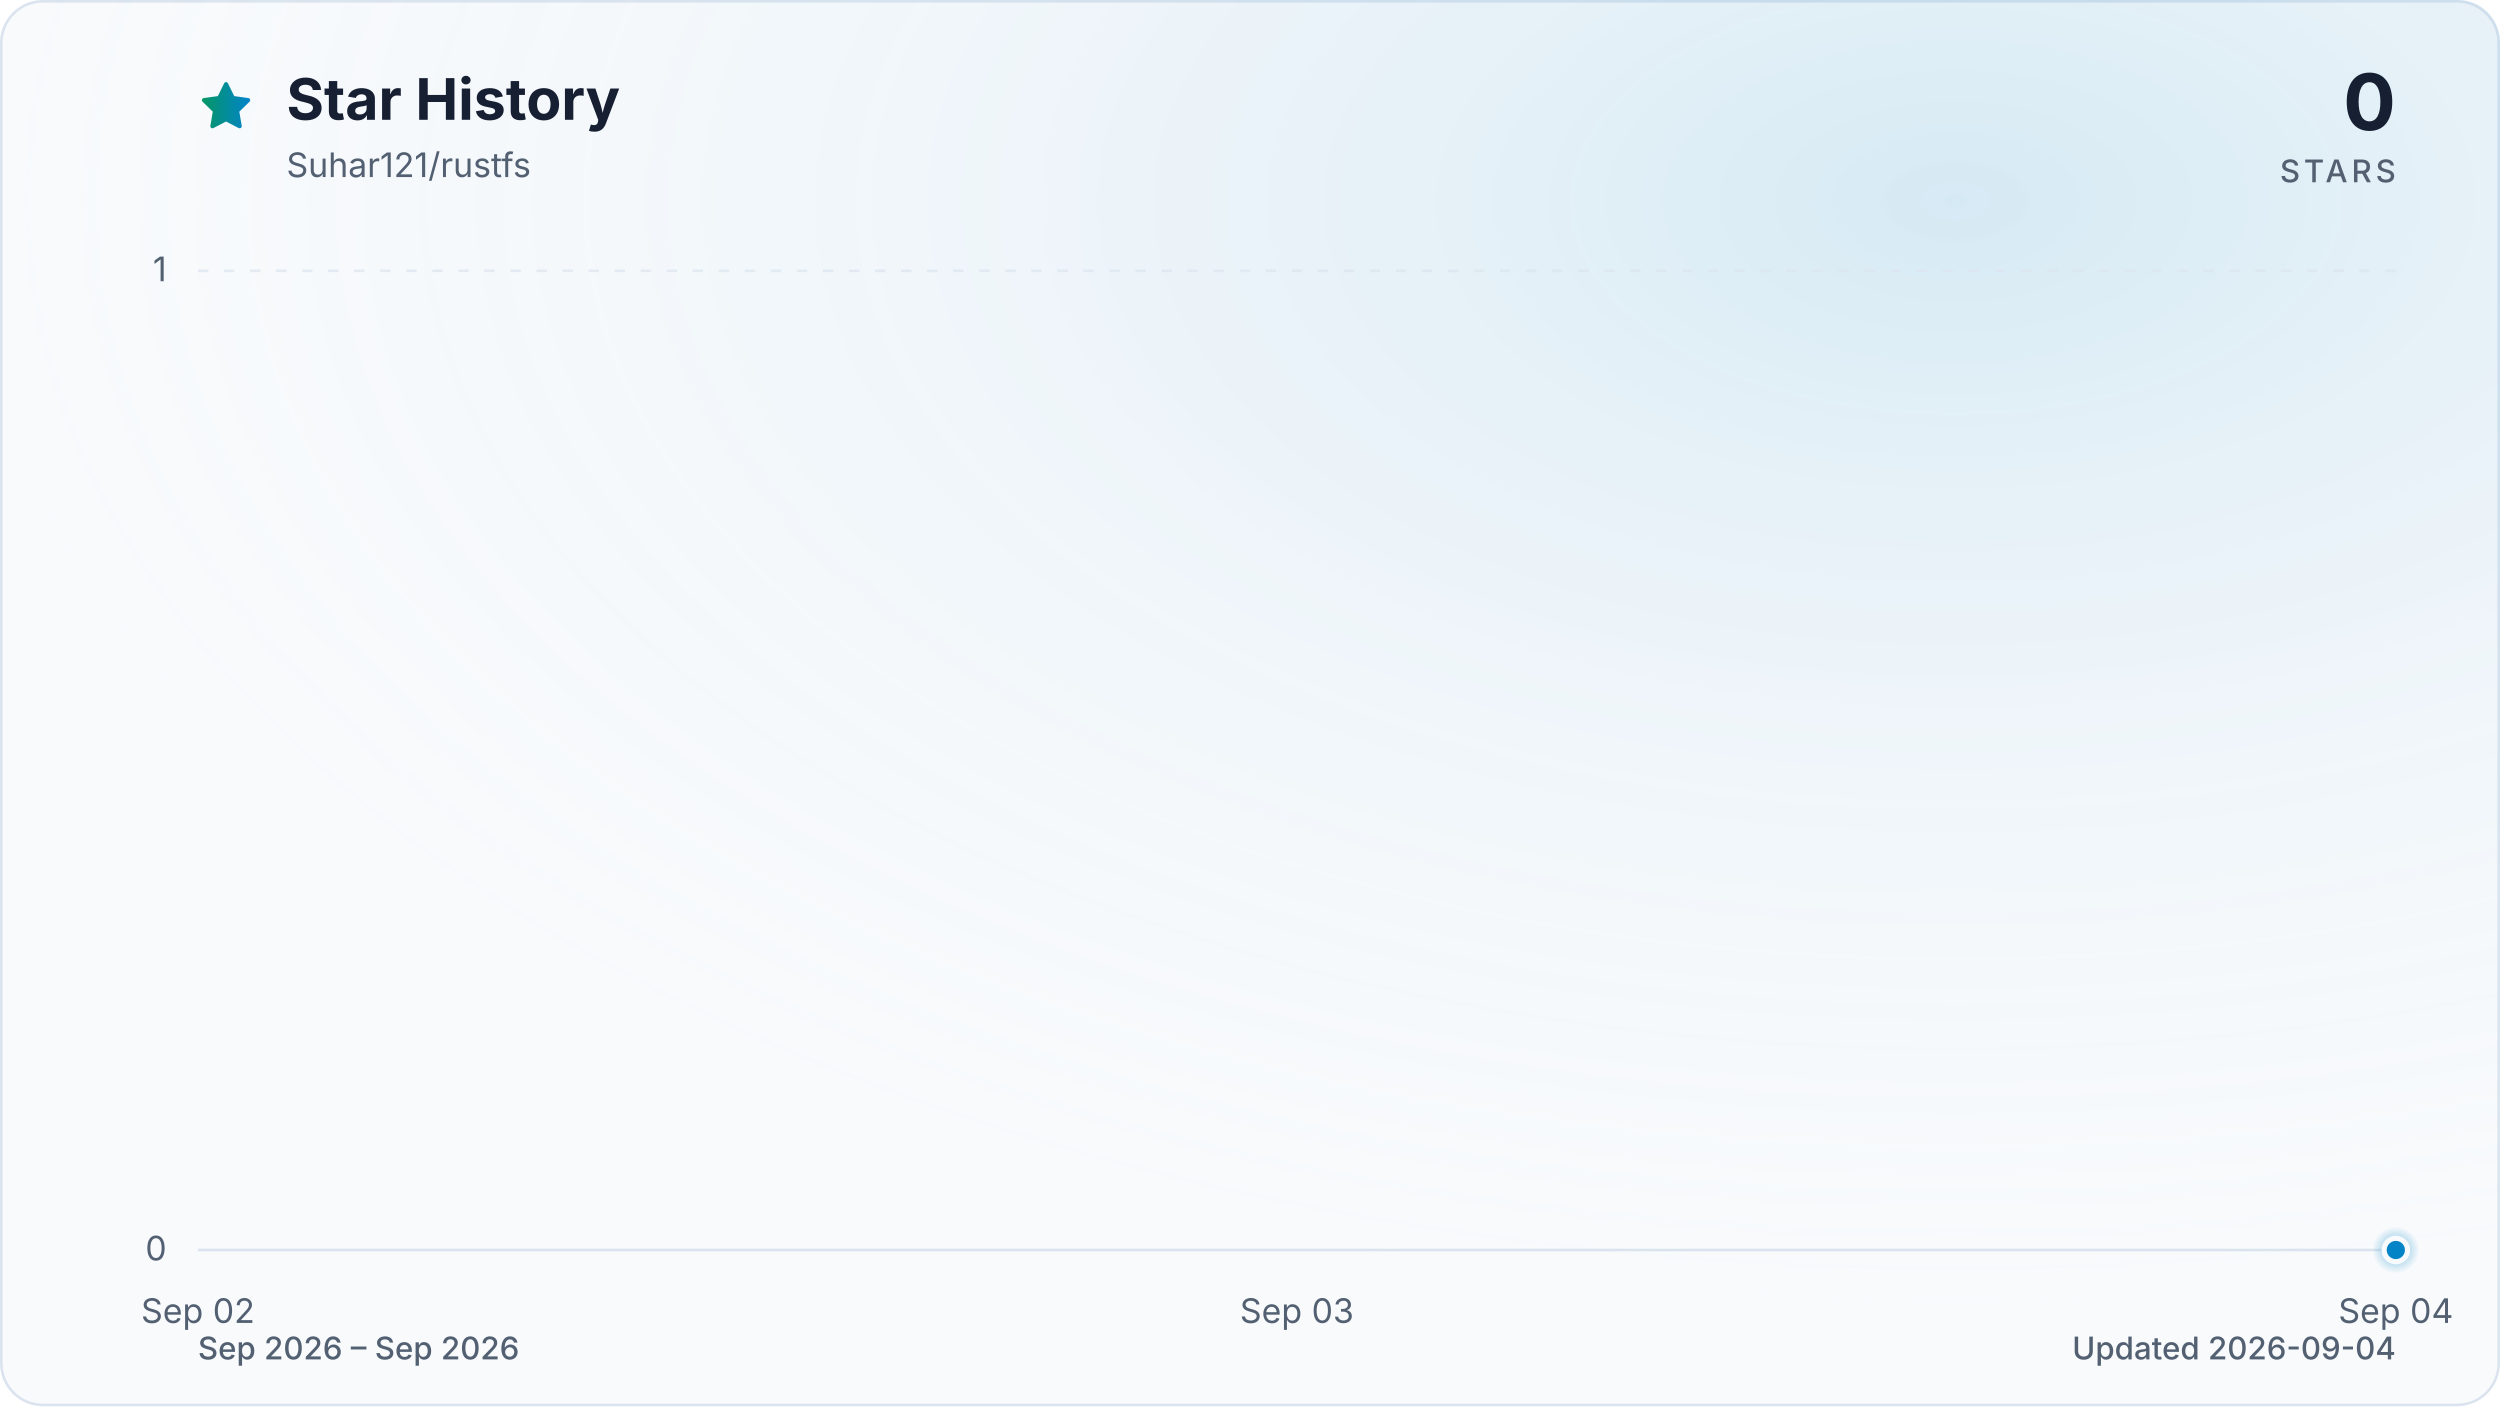
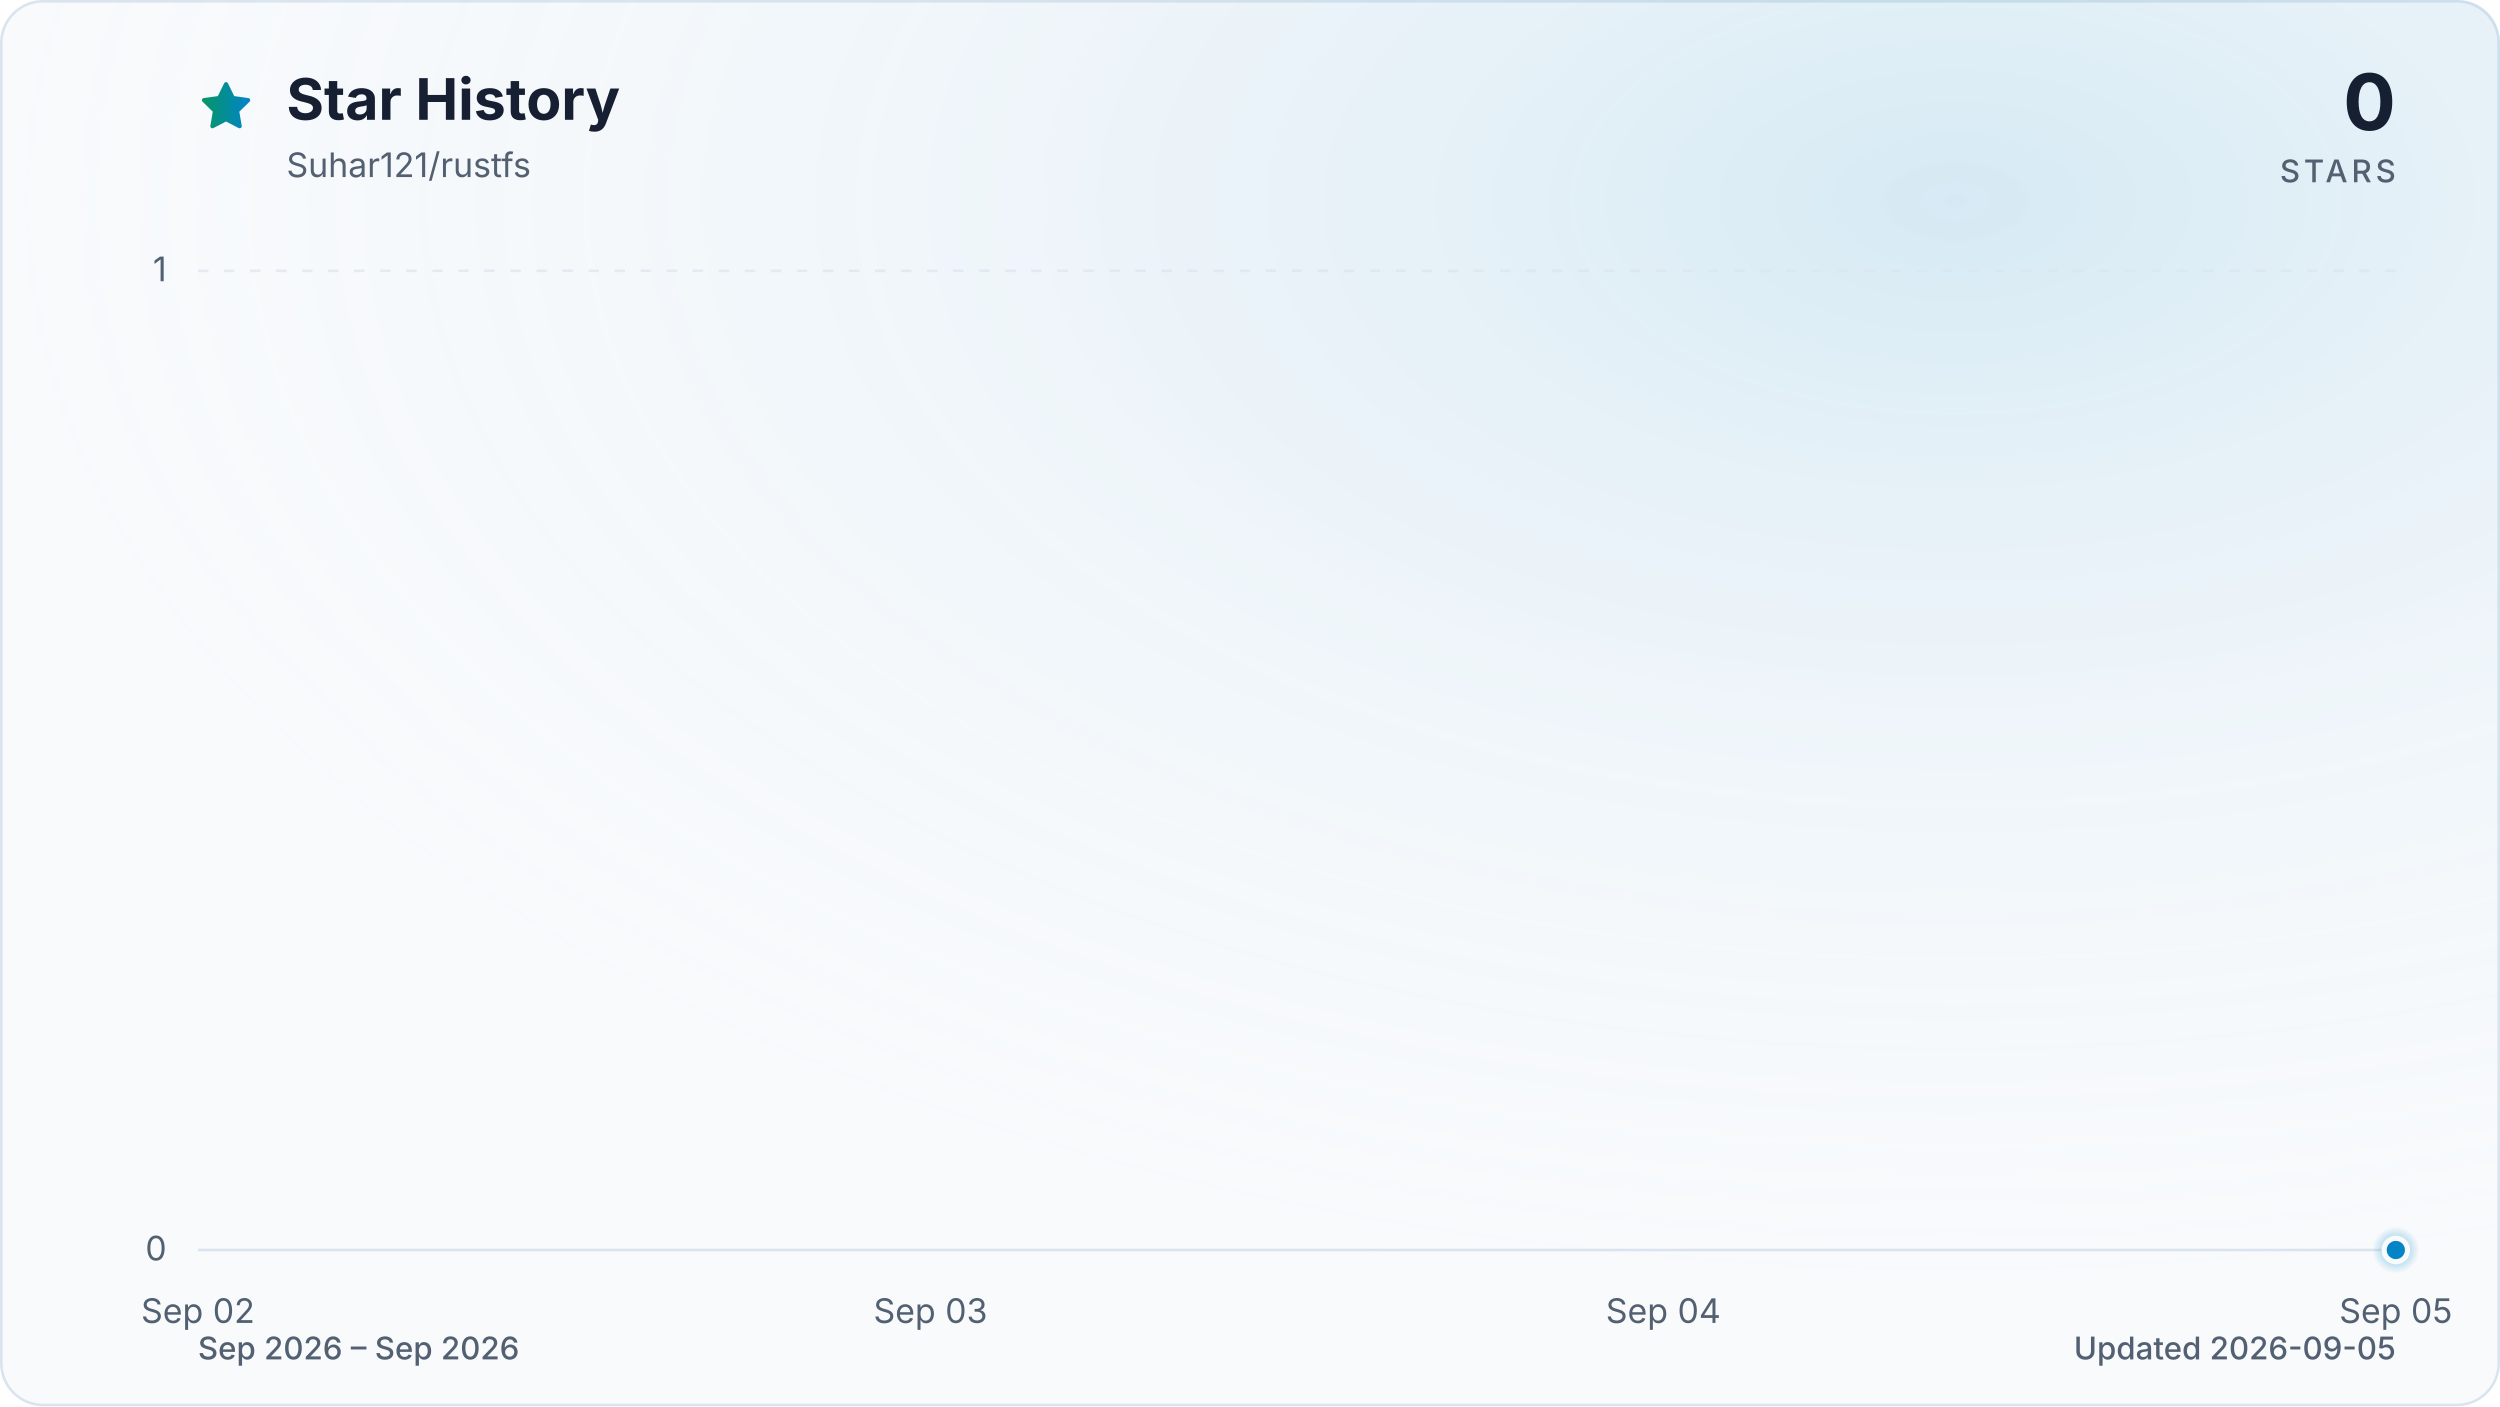
<svg xmlns="http://www.w3.org/2000/svg" viewBox="0 0 960 540" role="img" aria-labelledby="title description" data-style="gradient" data-variant="glow" data-animated="true">
  <defs>
    <linearGradient id="trend" x1="0" y1="0" x2="1" y2="0">
      <stop offset="0%" stop-color="#059669" />
      <stop offset="100%" stop-color="#0284c7" />
    </linearGradient>
    <linearGradient id="area" x1="0" y1="0" x2="0" y2="1">
      <stop offset="0%" stop-color="#059669" stop-opacity="0.30" />
      <stop offset="55%" stop-color="#0284c7" stop-opacity="0.10" />
      <stop offset="100%" stop-color="#0284c7" stop-opacity="0.01" />
    </linearGradient>
    <radialGradient id="marker-halo" cx="50%" cy="50%" r="50%">
      <stop offset="0%" stop-color="#0284c7" stop-opacity="0.55" />
      <stop offset="100%" stop-color="#0284c7" stop-opacity="0" />
    </radialGradient>
    <radialGradient id="surface-glow" cx="78%" cy="14%" r="80%">
      <stop offset="0%" stop-color="#0284c7" stop-opacity="0.14" />
      <stop offset="100%" stop-color="#f8fafc" stop-opacity="0" />
    </radialGradient>
    <filter id="trend-glow" x="-20%" y="-20%" width="140%" height="140%">
      <feGaussianBlur stdDeviation="7" />
    </filter>
  </defs>
  <style>
.trend-enter{transform-box:fill-box;transform-origin:center;animation:trend-enter 520ms cubic-bezier(0.16,1,0.3,1)}
.marker-enter{transform-box:fill-box;transform-origin:center;animation:marker-enter 320ms cubic-bezier(0.16,1,0.3,1) 200ms both}
.marker-pulse{transform-box:fill-box;transform-origin:center;animation:marker-pulse 2.6s ease-out infinite}
@keyframes trend-enter{from{opacity:.35;transform:translateY(10px)}to{opacity:1;transform:translateY(0)}}
@keyframes marker-enter{from{opacity:0;transform:scale(.4)}to{opacity:1;transform:scale(1)}}
@keyframes marker-pulse{0%{opacity:.5;transform:scale(.7)}70%,100%{opacity:0;transform:scale(2.1)}}
@media (prefers-reduced-motion:reduce){.trend-enter,.marker-enter,.marker-pulse{animation:none!important}}
@media (prefers-reduced-motion:reduce){.marker-pulse{opacity:0}}
</style>
  <rect x="0.5" y="0.5" width="959" height="539" fill="#f8fafc" stroke="#dbe4ee" stroke-width="1" rx="16" />
  <rect width="960" height="540" fill="url(#surface-glow)" rx="16" />
  <path d="M12 2.6l2.9 5.9 6.5.9-4.7 4.6 1.1 6.5-5.8-3-5.8 3 1.1-6.5-4.7-4.6 6.5-.9L12 2.6Z" transform="translate(76 30) scale(.9)" fill="url(#trend)" stroke="url(#trend)" stroke-width="1.8" stroke-linejoin="round" aria-hidden="true" />
  <text x="110" y="46" fill="#172033" font-family="ui-sans-serif, system-ui, -apple-system, BlinkMacSystemFont, 'Segoe UI', sans-serif" font-size="22" font-weight="700">Star History</text>
  <text x="110" y="68" fill="#526072" font-family="ui-sans-serif, system-ui, -apple-system, BlinkMacSystemFont, 'Segoe UI', sans-serif" font-size="13">Suhar121/rustfs</text>
  <text x="920" y="50" fill="#172033" font-family="ui-sans-serif, system-ui, -apple-system, BlinkMacSystemFont, 'Segoe UI', sans-serif" font-size="30" font-weight="700" text-anchor="end">0</text>
  <text x="920" y="70" fill="#526072" font-family="ui-sans-serif, system-ui, -apple-system, BlinkMacSystemFont, 'Segoe UI', sans-serif" font-size="12" font-weight="500" letter-spacing="1.5" text-anchor="end">STARS</text>
  <line x1="76" y1="480.0" x2="920" y2="480.0" stroke="#dbe4ee" stroke-width="1" stroke-dasharray="0" opacity="1" />
  <text x="64" y="484.0" fill="#526072" font-family="ui-sans-serif, system-ui, -apple-system, BlinkMacSystemFont, 'Segoe UI', sans-serif" font-size="13" text-anchor="end">0</text>
  <line x1="76" y1="104.0" x2="920" y2="104.0" stroke="#dbe4ee" stroke-width="1" stroke-dasharray="4 6" opacity="0.7" />
  <text x="64" y="108.0" fill="#526072" font-family="ui-sans-serif, system-ui, -apple-system, BlinkMacSystemFont, 'Segoe UI', sans-serif" font-size="13" text-anchor="end">1</text>
  <text x="76.0" y="508" fill="#526072" font-family="ui-sans-serif, system-ui, -apple-system, BlinkMacSystemFont, 'Segoe UI', sans-serif" font-size="13" text-anchor="middle">Sep 02</text>
-   <text x="498.0" y="508" fill="#526072" font-family="ui-sans-serif, system-ui, -apple-system, BlinkMacSystemFont, 'Segoe UI', sans-serif" font-size="13" text-anchor="middle">Sep 03</text>
-   <text x="920.0" y="508" fill="#526072" font-family="ui-sans-serif, system-ui, -apple-system, BlinkMacSystemFont, 'Segoe UI', sans-serif" font-size="13" text-anchor="middle">Sep 04</text>
+   <text x="357.3" y="508" fill="#526072" font-family="ui-sans-serif, system-ui, -apple-system, BlinkMacSystemFont, 'Segoe UI', sans-serif" font-size="13" text-anchor="middle">Sep 03</text>
+   <text x="638.7" y="508" fill="#526072" font-family="ui-sans-serif, system-ui, -apple-system, BlinkMacSystemFont, 'Segoe UI', sans-serif" font-size="13" text-anchor="middle">Sep 04</text>
+   <text x="920.0" y="508" fill="#526072" font-family="ui-sans-serif, system-ui, -apple-system, BlinkMacSystemFont, 'Segoe UI', sans-serif" font-size="13" text-anchor="middle">Sep 05</text>
  <g class="trend-enter">
-     <path d="M 76.0 480.0 C 216.7 480.0, 357.3 480.0, 498.0 480.0 C 638.7 480.0, 779.3 480.0, 920.0 480.0 L 920.0 480.0 L 76.0 480.0 Z" fill="url(#area)" />
-     <path d="M 76.0 480.0 C 216.7 480.0, 357.3 480.0, 498.0 480.0 C 638.7 480.0, 779.3 480.0, 920.0 480.0" fill="none" stroke="url(#trend)" stroke-width="12" stroke-linecap="round" stroke-linejoin="round" opacity="0.16" filter="url(#trend-glow)" />
-     <path d="M 76.0 480.0 C 216.7 480.0, 357.3 480.0, 498.0 480.0 C 638.7 480.0, 779.3 480.0, 920.0 480.0" fill="none" stroke="url(#trend)" stroke-width="3" stroke-linecap="round" stroke-linejoin="round" />
+     <path d="M 76.0 480.0 C 169.8 480.0, 263.6 480.0, 357.3 480.0 C 451.1 480.0, 544.9 480.0, 638.7 480.0 C 732.4 480.0, 826.2 480.0, 920.0 480.0 L 920.0 480.0 L 76.0 480.0 Z" fill="url(#area)" />
+     <path d="M 76.0 480.0 C 169.8 480.0, 263.6 480.0, 357.3 480.0 C 451.1 480.0, 544.9 480.0, 638.7 480.0 C 732.4 480.0, 826.2 480.0, 920.0 480.0" fill="none" stroke="url(#trend)" stroke-width="12" stroke-linecap="round" stroke-linejoin="round" opacity="0.16" filter="url(#trend-glow)" />
+     <path d="M 76.0 480.0 C 169.8 480.0, 263.6 480.0, 357.3 480.0 C 451.1 480.0, 544.9 480.0, 638.7 480.0 C 732.4 480.0, 826.2 480.0, 920.0 480.0" fill="none" stroke="url(#trend)" stroke-width="3" stroke-linecap="round" stroke-linejoin="round" />
  </g>
  <g class="marker-enter">
    <circle class="marker-pulse" cx="920.0" cy="480.0" r="9" fill="url(#marker-halo)" />
    <circle cx="920.0" cy="480.0" r="4.5" fill="#0284c7" stroke="#f8fafc" stroke-width="2" />
  </g>
  <text x="76" y="522" fill="#526072" font-family="ui-sans-serif, system-ui, -apple-system, BlinkMacSystemFont, 'Segoe UI', sans-serif" font-size="12" font-weight="500">Sep 2026 – Sep 2026</text>
-   <text x="920" y="522" fill="#526072" font-family="ui-sans-serif, system-ui, -apple-system, BlinkMacSystemFont, 'Segoe UI', sans-serif" font-size="12" font-weight="500" text-anchor="end">Updated 2026-09-04</text>
+   <text x="920" y="522" fill="#526072" font-family="ui-sans-serif, system-ui, -apple-system, BlinkMacSystemFont, 'Segoe UI', sans-serif" font-size="12" font-weight="500" text-anchor="end">Updated 2026-09-05</text>
</svg>
